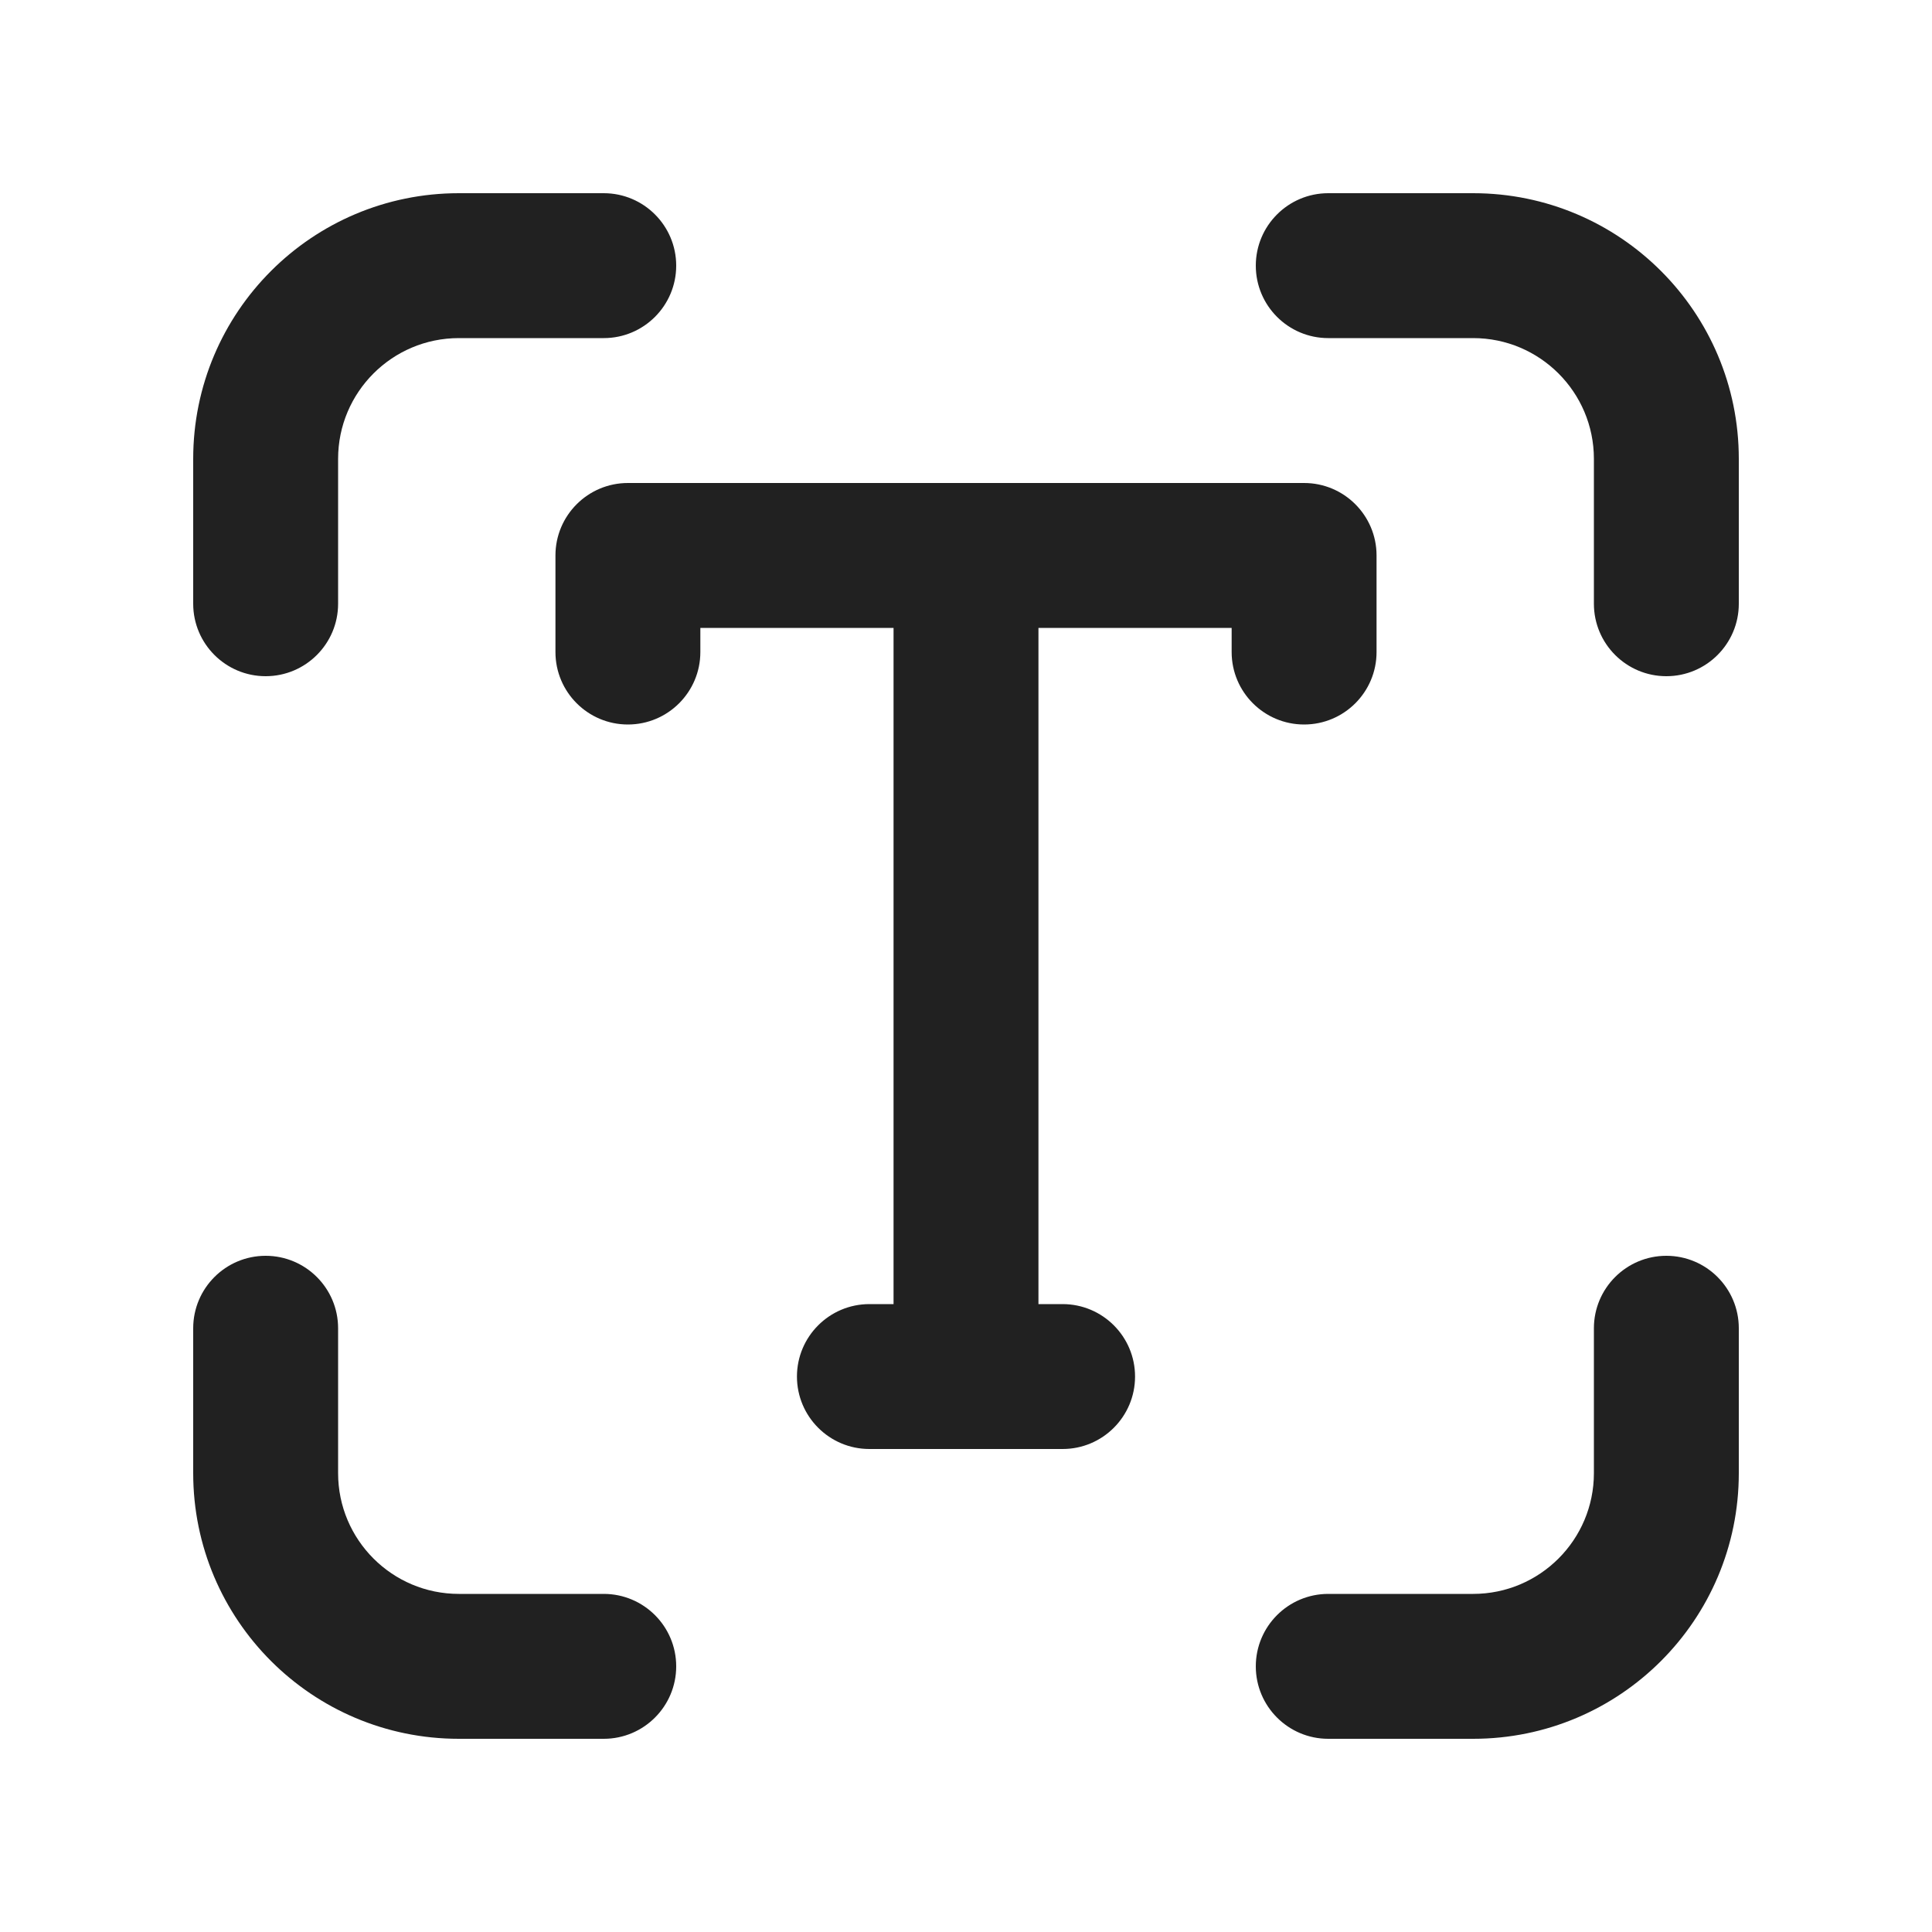
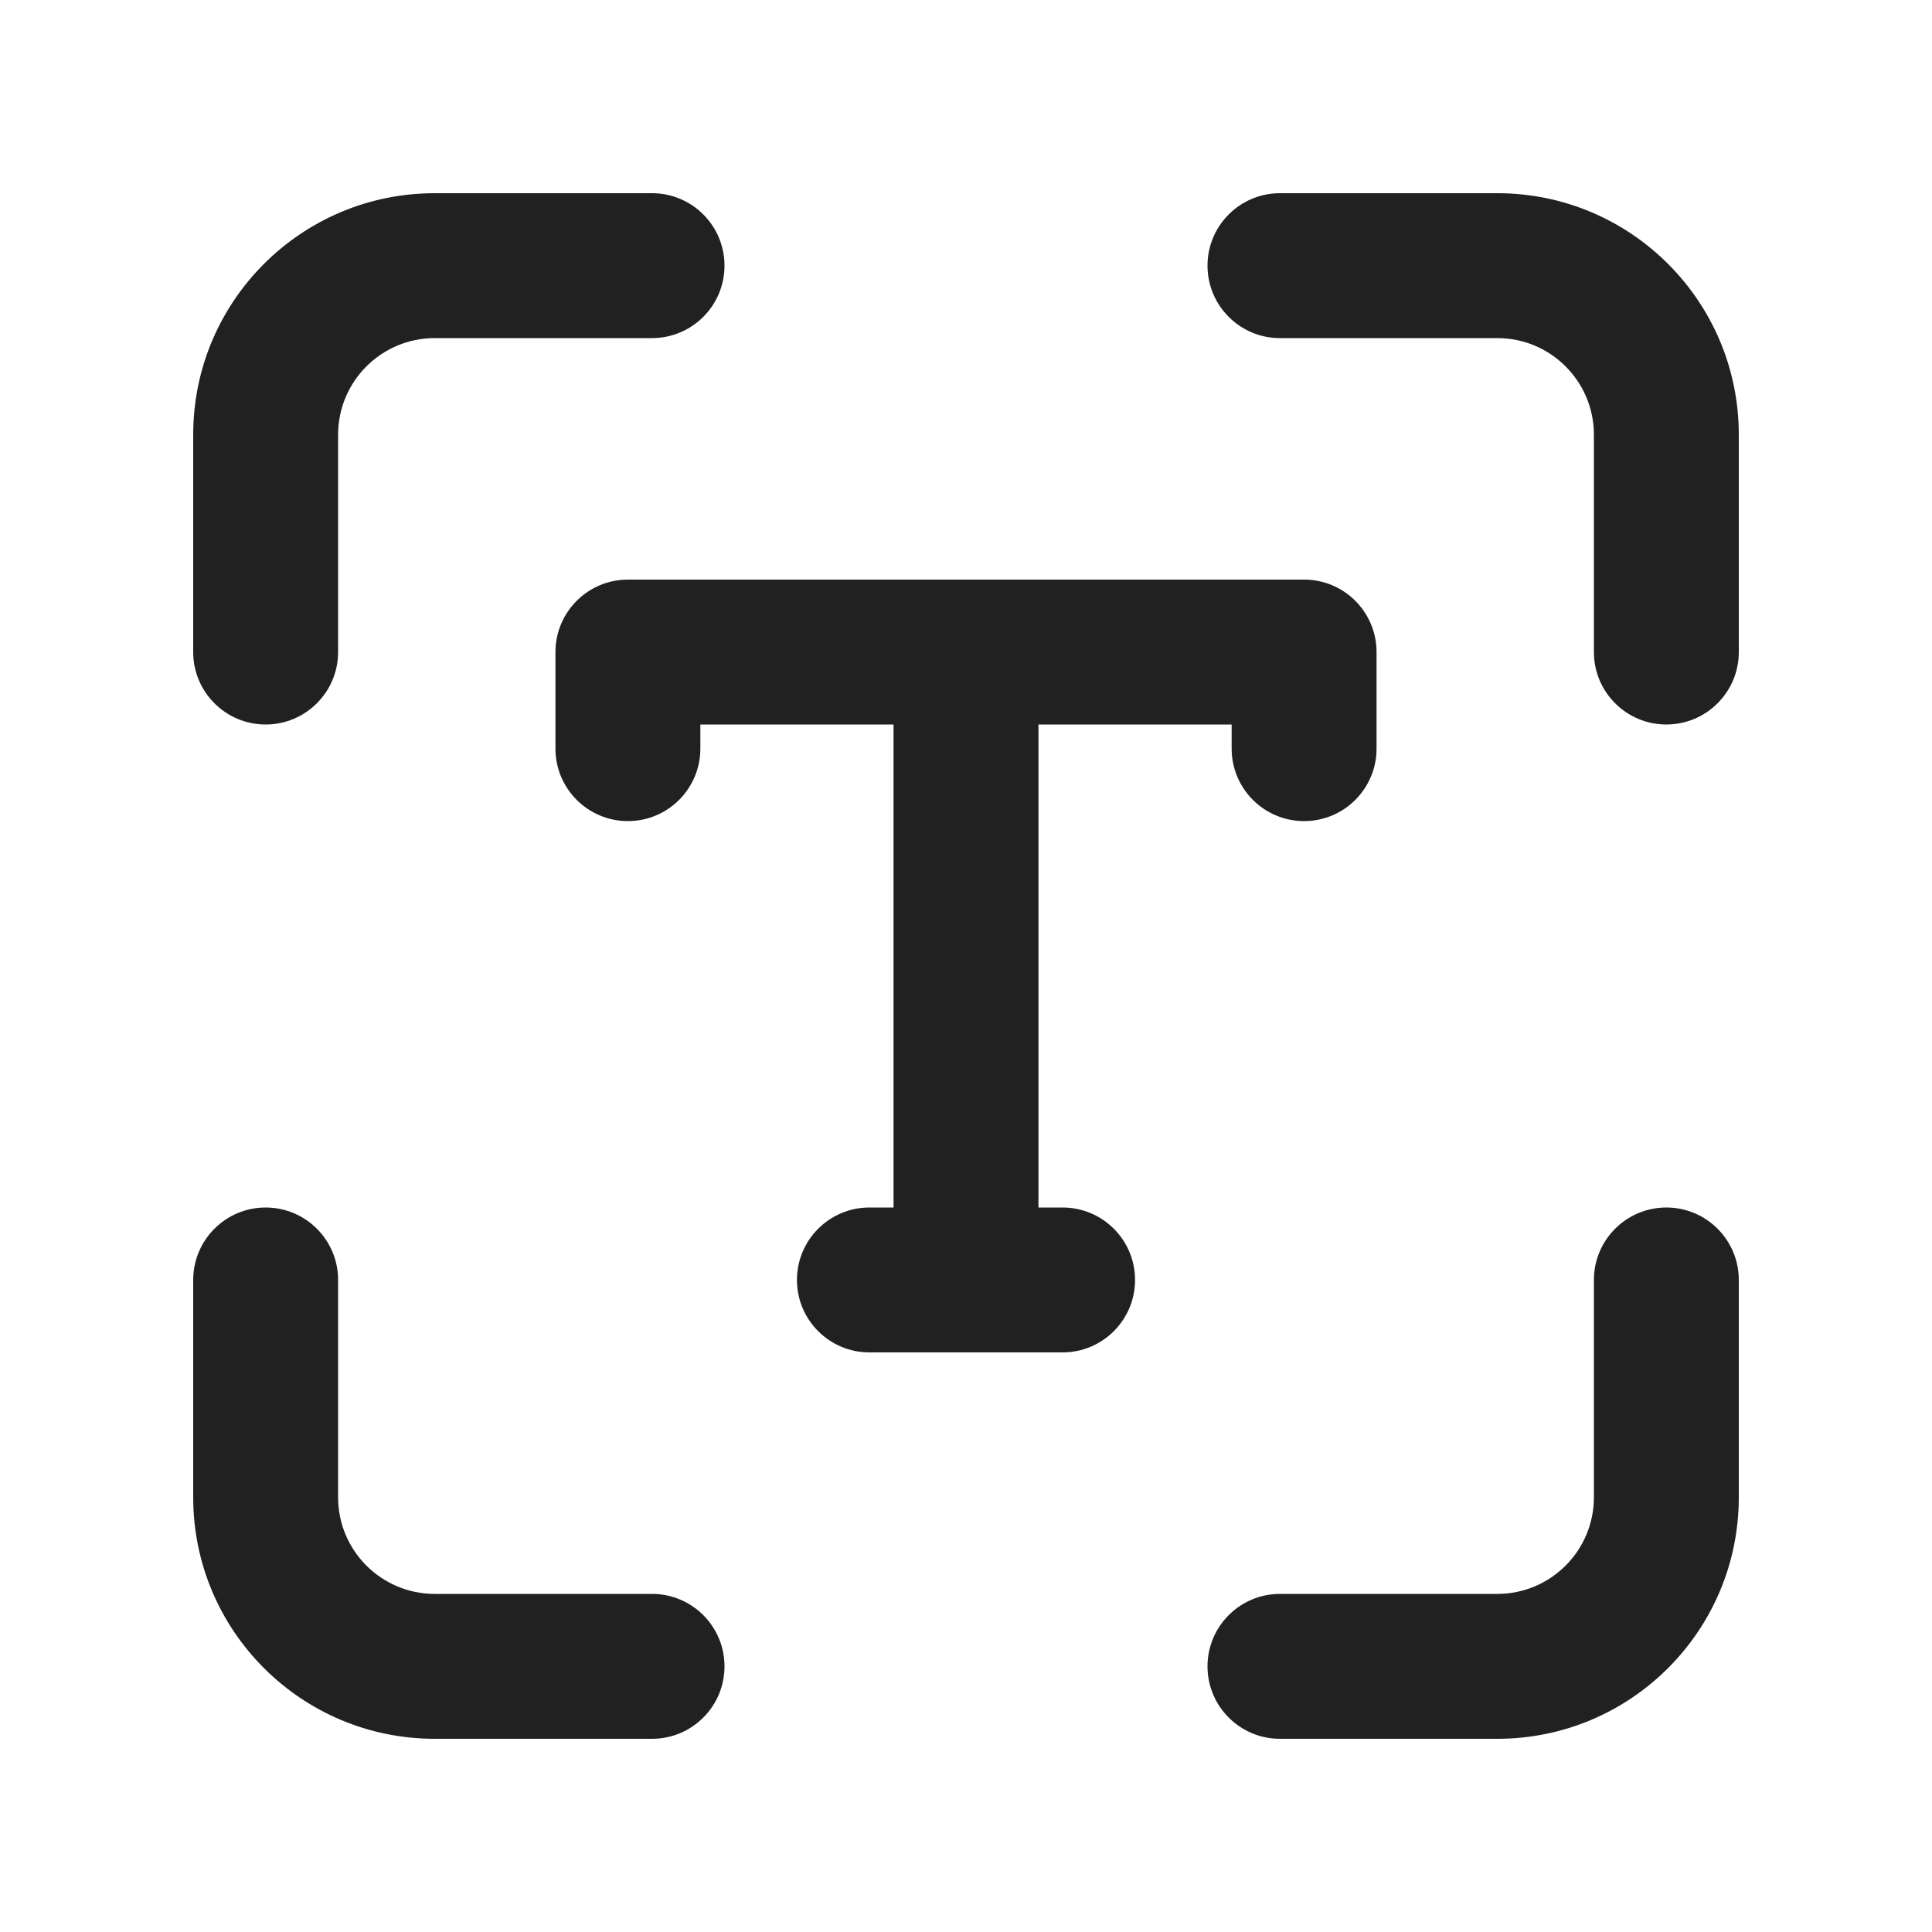
<svg xmlns="http://www.w3.org/2000/svg" width="20" height="20" viewBox="0 0 20 20" fill="none">
-   <path d="M4.75 3.5C4.06 3.5 3.5 4.06 3.5 4.75V6.25C3.5 6.664 3.164 7 2.75 7C2.336 7 2 6.664 2 6.25V4.75C2 3.231 3.231 2 4.75 2H6.25C6.664 2 7 2.336 7 2.75C7 3.164 6.664 3.5 6.25 3.5H4.75ZM4.75 16.5C4.06 16.5 3.5 15.94 3.5 15.25V13.75C3.5 13.336 3.164 13 2.75 13C2.336 13 2 13.336 2 13.75V15.25C2 16.769 3.231 18 4.75 18H6.25C6.664 18 7 17.664 7 17.25C7 16.836 6.664 16.5 6.25 16.5H4.75ZM16.5 4.75C16.5 4.06 15.94 3.5 15.25 3.5H13.75C13.336 3.5 13 3.164 13 2.75C13 2.336 13.336 2 13.75 2H15.25C16.769 2 18 3.231 18 4.75V6.25C18 6.664 17.664 7 17.25 7C16.836 7 16.5 6.664 16.5 6.25V4.75ZM15.25 16.5C15.94 16.5 16.5 15.94 16.5 15.25V13.75C16.5 13.336 16.836 13 17.25 13C17.664 13 18 13.336 18 13.75V15.25C18 16.769 16.769 18 15.25 18H13.75C13.336 18 13 17.664 13 17.25C13 16.836 13.336 16.5 13.75 16.5H15.25ZM6.5 5C6.086 5 5.75 5.336 5.75 5.75V6.75C5.75 7.164 6.086 7.5 6.5 7.5C6.914 7.5 7.25 7.164 7.25 6.75V6.5H9.25V13.5H9C8.586 13.5 8.25 13.836 8.25 14.25C8.25 14.664 8.586 15 9 15H11C11.414 15 11.75 14.664 11.75 14.25C11.75 13.836 11.414 13.5 11 13.5H10.75V6.5H12.75V6.75C12.75 7.164 13.086 7.5 13.5 7.5C13.914 7.5 14.25 7.164 14.25 6.75V5.75C14.25 5.336 13.914 5 13.5 5H6.5Z" fill="#212121" />
+   <path d="M4.5 3.5C3.948 3.5 3.5 3.948 3.5 4.5V6.75C3.5 7.164 3.164 7.5 2.75 7.5C2.336 7.5 2 7.164 2 6.75V4.5C2 3.119 3.119 2 4.5 2H6.75C7.164 2 7.5 2.336 7.5 2.75C7.5 3.164 7.164 3.5 6.75 3.5H4.5ZM4.5 16.5C3.948 16.5 3.5 16.052 3.5 15.5V13.25C3.5 12.836 3.164 12.5 2.75 12.5C2.336 12.5 2 12.836 2 13.25V15.5C2 16.881 3.119 18 4.5 18H6.75C7.164 18 7.5 17.664 7.5 17.25C7.5 16.836 7.164 16.5 6.75 16.5H4.5ZM16.5 4.5C16.5 3.948 16.052 3.5 15.5 3.5H13.25C12.836 3.5 12.5 3.164 12.5 2.75C12.5 2.336 12.836 2 13.25 2H15.5C16.881 2 18 3.119 18 4.5V6.75C18 7.164 17.664 7.5 17.25 7.5C16.836 7.5 16.5 7.164 16.5 6.75V4.5ZM15.5 16.5C16.052 16.5 16.5 16.052 16.5 15.5V13.25C16.5 12.836 16.836 12.5 17.25 12.5C17.664 12.5 18 12.836 18 13.25V15.5C18 16.881 16.881 18 15.5 18H13.25C12.836 18 12.5 17.664 12.5 17.25C12.5 16.836 12.836 16.5 13.25 16.5H15.5ZM5.75 6.75C5.75 6.336 6.086 6 6.5 6H13.5C13.914 6 14.25 6.336 14.25 6.75V7.75C14.25 8.164 13.914 8.5 13.5 8.5C13.086 8.5 12.75 8.164 12.75 7.75V7.5H10.75V12.5H11C11.414 12.5 11.75 12.836 11.75 13.25C11.75 13.664 11.414 14 11 14H9C8.586 14 8.25 13.664 8.25 13.25C8.25 12.836 8.586 12.5 9 12.5H9.25V7.5H7.25V7.75C7.25 8.164 6.914 8.5 6.5 8.5C6.086 8.5 5.75 8.164 5.75 7.75V6.75Z" fill="#212121" />
</svg>
